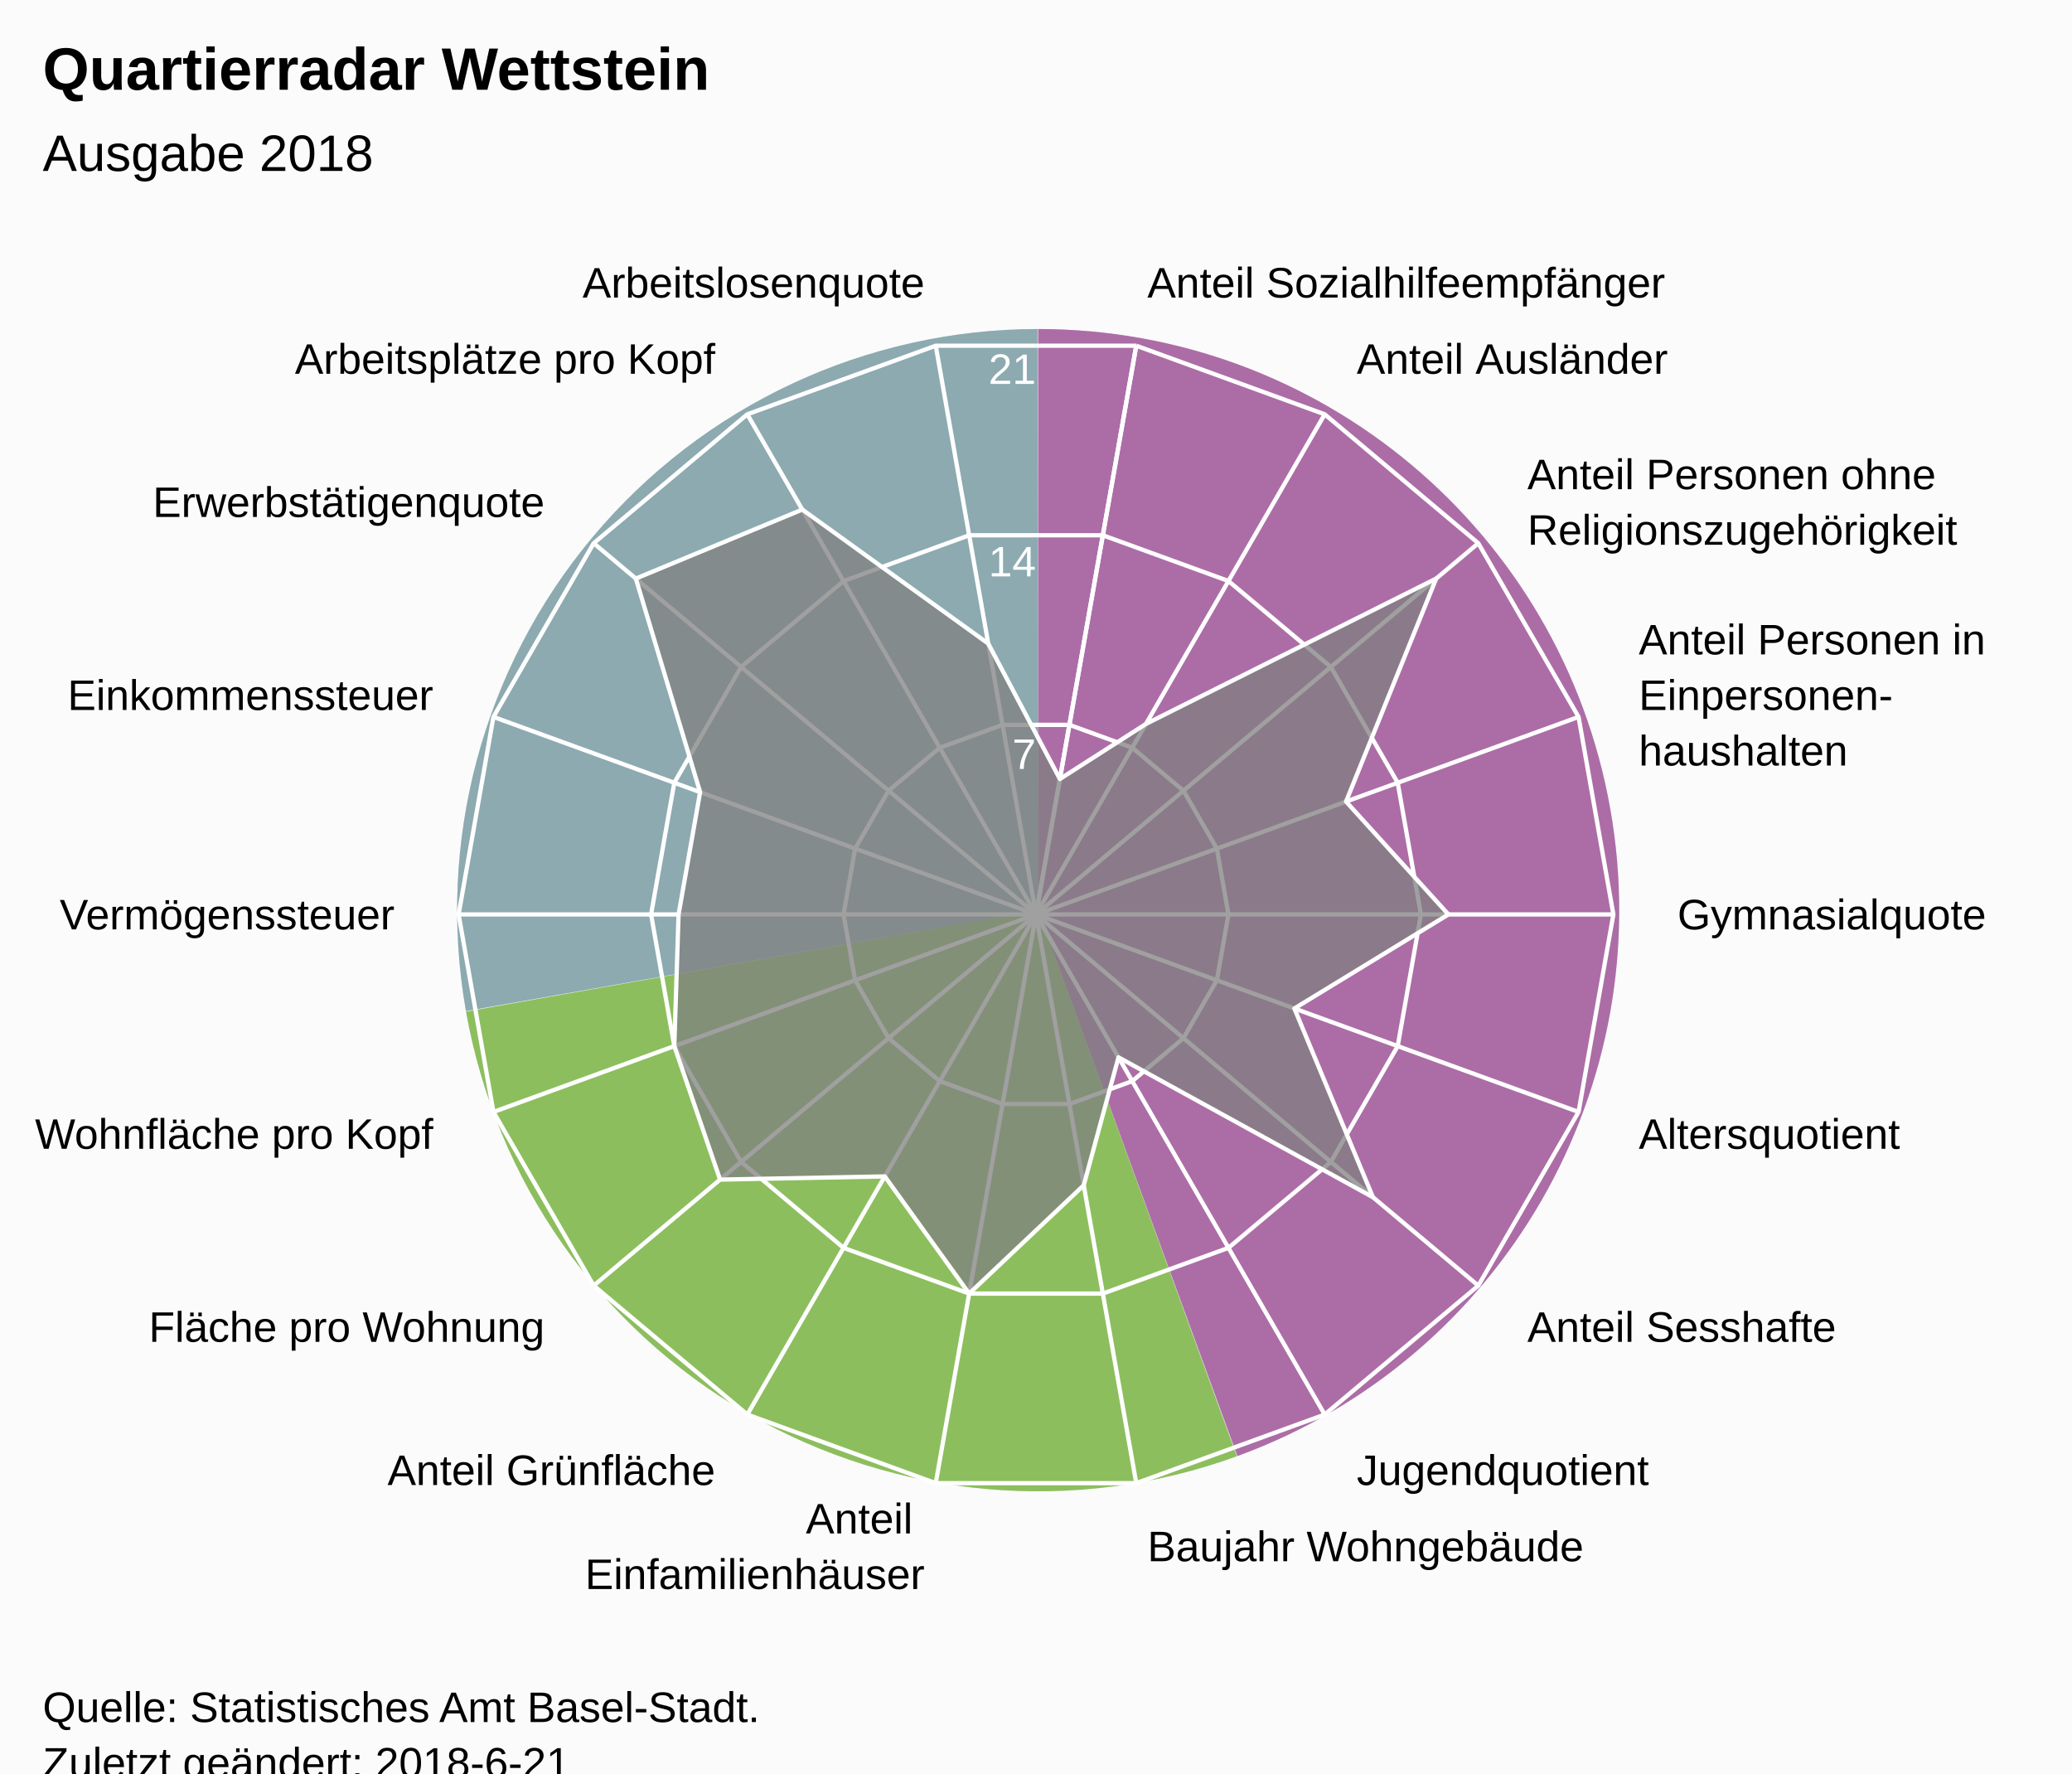
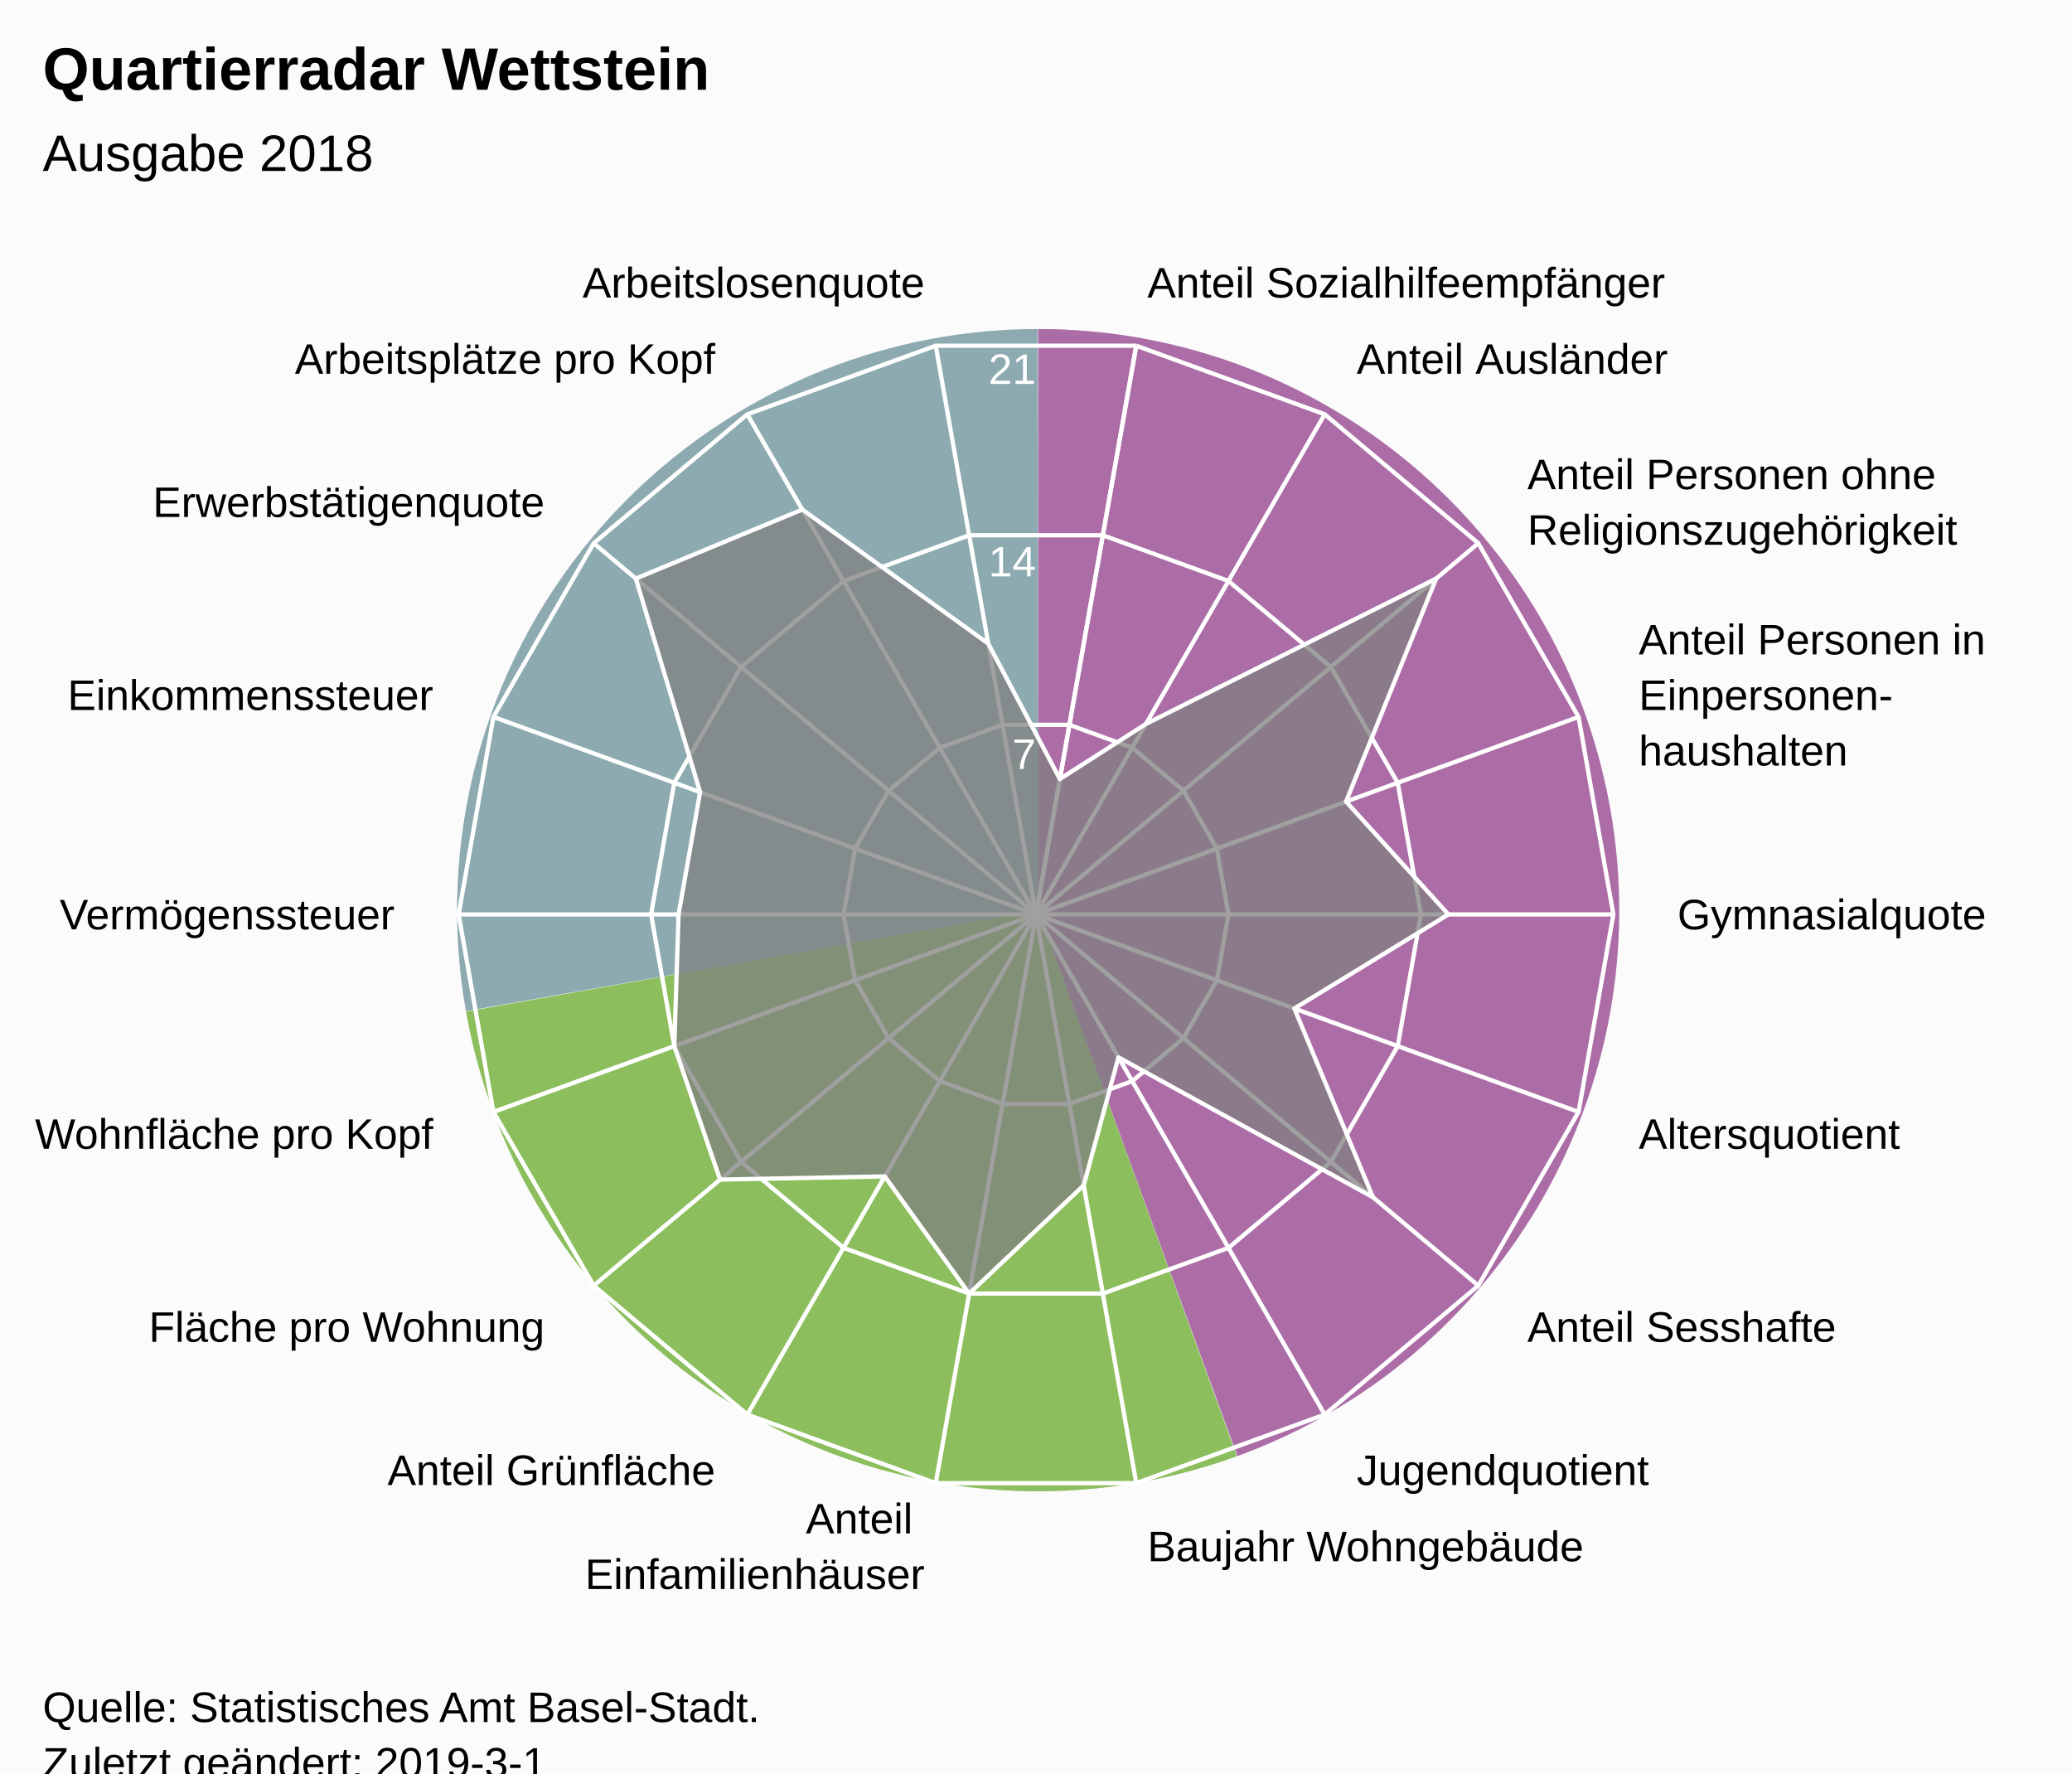
<svg xmlns="http://www.w3.org/2000/svg" version="1.1" class="highcharts-root" style="font-family:Arial;font-size:12px;" viewBox="0 0 485 415">
  <defs>
-     <clipPath id="highcharts-7ryl4ae-7">
+     <clipPath id="highcharts-q0ome3h-7">
      <rect x="0" y="0" width="465" height="318" fill="none" />
    </clipPath>
-     <clipPath id="highcharts-7ryl4ae-9">
+     <clipPath id="highcharts-q0ome3h-9">
      <circle cx="232.5" cy="159" r="135.15" />
    </clipPath>
  </defs>
  <rect fill="#fbfbfb" class="highcharts-background" x="0" y="0" width="485" height="428" rx="0" ry="0" />
  <rect fill="none" class="highcharts-plot-background" x="10" y="55" width="465" height="318" />
  <path fill="#923F8D" d="M 243 77 A 136 136 0 0 1 289.643 340.752 L 243 213 A 0 0 0 0 0 243 213 Z" fill-opacity="0.5" />
  <path fill="#68AB2B" d="M 289.515 340.798 A 136 136 0 0 1 109.09 236.75 L 243 213 A 0 0 0 0 0 243 213 Z" fill-opacity="0.5" />
  <path fill="#689199" d="M 109.066 236.616 A 136 136 0 0 1 242.864 77 L 243 213 A 0 0 0 0 0 243 213 Z" fill-opacity="0.5" />
  <path fill="#923F8D" d="M 243 77 A 136 136 0 0 1 289.643 340.752 L 243 213 A 0 0 0 0 0 243 213 Z" fill-opacity="0.5" />
  <path fill="#68AB2B" d="M 289.515 340.798 A 136 136 0 0 1 109.09 236.75 L 243 213 A 0 0 0 0 0 243 213 Z" fill-opacity="0.5" />
  <path fill="#689199" d="M 109.066 236.616 A 136 136 0 0 1 242.864 77 L 243 213 A 0 0 0 0 0 243 213 Z" fill-opacity="0.5" />
  <g class="highcharts-pane-group" data-z-index="0" />
  <g class="highcharts-grid highcharts-xaxis-grid " data-z-index="1">
    <path fill="none" stroke="white" stroke-width="1" data-z-index="1" class="highcharts-grid-line" d="M 242.5 214 L 265.969 80.903" opacity="1" />
    <path fill="none" stroke="white" stroke-width="1" data-z-index="1" class="highcharts-grid-line" d="M 242.5 214 L 310.075 96.957" opacity="1" />
    <path fill="none" stroke="white" stroke-width="1" data-z-index="1" class="highcharts-grid-line" d="M 242.5 214 L 346.031 127.127" opacity="1" />
    <path fill="none" stroke="white" stroke-width="1" data-z-index="1" class="highcharts-grid-line" d="M 242.5 214 L 369.499 167.776" opacity="1" />
    <path fill="none" stroke="white" stroke-width="1" data-z-index="1" class="highcharts-grid-line" d="M 242.5 214 L 377.65 214" opacity="1" />
    <path fill="none" stroke="white" stroke-width="1" data-z-index="1" class="highcharts-grid-line" d="M 242.5 214 L 369.499 260.224" opacity="1" />
    <path fill="none" stroke="white" stroke-width="1" data-z-index="1" class="highcharts-grid-line" d="M 242.5 214 L 346.031 300.873" opacity="1" />
    <path fill="none" stroke="white" stroke-width="1" data-z-index="1" class="highcharts-grid-line" d="M 242.5 214 L 310.075 331.043" opacity="1" />
    <path fill="none" stroke="white" stroke-width="1" data-z-index="1" class="highcharts-grid-line" d="M 242.5 214 L 265.969 347.097" opacity="1" />
    <path fill="none" stroke="white" stroke-width="1" data-z-index="1" class="highcharts-grid-line" d="M 242.5 214 L 219.031 347.097" opacity="1" />
    <path fill="none" stroke="white" stroke-width="1" data-z-index="1" class="highcharts-grid-line" d="M 242.5 214 L 174.925 331.043" opacity="1" />
    <path fill="none" stroke="white" stroke-width="1" data-z-index="1" class="highcharts-grid-line" d="M 242.5 214 L 138.969 300.873" opacity="1" />
    <path fill="none" stroke="white" stroke-width="1" data-z-index="1" class="highcharts-grid-line" d="M 242.5 214 L 115.501 260.224" opacity="1" />
    <path fill="none" stroke="white" stroke-width="1" data-z-index="1" class="highcharts-grid-line" d="M 242.5 214 L 107.35 214" opacity="1" />
    <path fill="none" stroke="white" stroke-width="1" data-z-index="1" class="highcharts-grid-line" d="M 242.5 214 L 115.501 167.776" opacity="1" />
    <path fill="none" stroke="white" stroke-width="1" data-z-index="1" class="highcharts-grid-line" d="M 242.5 214 L 138.969 127.127" opacity="1" />
    <path fill="none" stroke="white" stroke-width="1" data-z-index="1" class="highcharts-grid-line" d="M 242.5 214 L 174.925 96.957" opacity="1" />
    <path fill="none" stroke="white" stroke-width="1" data-z-index="1" class="highcharts-grid-line" d="M 242.5 214 L 219.031 80.903" opacity="1" />
    <path fill="none" stroke="white" stroke-width="1" data-z-index="1" class="highcharts-grid-line" d="M 242.5 214 L 265.969 80.903" opacity="1" />
  </g>
  <g class="highcharts-grid highcharts-yaxis-grid " data-z-index="1">
    <path fill="none" stroke="white" stroke-width="1" data-z-index="1" class="highcharts-grid-line" d="M 242.5 214 L 242.5 214 L 242.5 214 L 242.5 214 L 242.5 214 L 242.5 214 L 242.5 214 L 242.5 214 L 242.5 214 L 242.5 214 L 242.5 214 L 242.5 214 L 242.5 214 L 242.5 214 L 242.5 214 L 242.5 214 L 242.5 214 L 242.5 214 L 242.5 214 L 242.5 214" opacity="1" />
    <path fill="none" stroke="white" stroke-width="1" data-z-index="1" class="highcharts-grid-line" d="M 250.323 169.634 L 250.323 169.634 L 234.677 169.634 L 219.975 174.986 L 207.99 185.042 L 200.167 198.592 L 197.45 214 L 200.167 229.408 L 207.99 242.958 L 219.975 253.014 L 234.677 258.366 L 250.323 258.366 L 265.025 253.014 L 277.01 242.958 L 284.833 229.408 L 287.55 214 L 284.833 198.592 L 277.01 185.042 L 265.025 174.986 L 250.323 169.634" opacity="1" />
    <path fill="none" stroke="white" stroke-width="1" data-z-index="1" class="highcharts-grid-line" d="M 258.146 125.269 L 258.146 125.269 L 226.854 125.269 L 197.45 135.971 L 173.479 156.085 L 157.834 183.184 L 152.4 214 L 157.834 244.816 L 173.479 271.915 L 197.45 292.029 L 226.854 302.731 L 258.146 302.731 L 287.55 292.029 L 311.521 271.915 L 327.166 244.816 L 332.6 214 L 327.166 183.184 L 311.521 156.085 L 287.55 135.971 L 258.146 125.269" opacity="1" />
    <path fill="none" stroke="white" stroke-width="1" data-z-index="1" class="highcharts-grid-line" d="M 265.969 80.903 L 265.969 80.903 L 219.031 80.903 L 174.925 96.957 L 138.969 127.127 L 115.501 167.776 L 107.35 214 L 115.501 260.224 L 138.969 300.873 L 174.925 331.043 L 219.031 347.097 L 265.969 347.097 L 310.075 331.043 L 346.031 300.873 L 369.499 260.224 L 377.65 214 L 369.499 167.776 L 346.031 127.127 L 310.075 96.957 L 265.969 80.903" opacity="1" />
  </g>
  <rect fill="none" class="highcharts-plot-border" data-z-index="1" x="10" y="55" width="465" height="318" />
  <g class="highcharts-axis highcharts-xaxis " data-z-index="2">
    <path fill="none" class="highcharts-axis-line" data-z-index="7" d="M 242.5 78.85 A 135.15 135.15 0 1 1 242.365 78.85 M 242.5 214 A 0 0 0 1 0 242.5 214 " />
  </g>
  <g class="highcharts-axis highcharts-yaxis " data-z-index="2">
    <path fill="none" class="highcharts-axis-line" data-z-index="7" d="M 242.5 214 L 242.5 78.85" />
  </g>
  <g class="highcharts-series-group" data-z-index="3">
-     <g data-z-index="0.1" class="highcharts-series highcharts-series-0 highcharts-area-series " transform="translate(10,55) scale(1 1)" clip-path="url(#highcharts-7ryl4ae-9)">
+     <g data-z-index="0.1" class="highcharts-series highcharts-series-0 highcharts-area-series " transform="translate(10,55) scale(1 1)" clip-path="url(#highcharts-q0ome3h-9)">
      <path fill="rgb(128,128,128)" fill-opacity="0.75" d="M 238.088 127.31 L 258.243 114.412 L 326.171 80.401 L 305.071 132.586 L 329.036 159 L 292.976 181.011 L 311.381 225.189 L 251.807 192.441 L 243.676 222.379 L 216.854 247.731 L 197.104 220.308 L 158.549 221.052 L 147.834 189.816 L 148.836 159 L 153.881 130.385 L 138.829 80.401 L 177.796 64.251 L 221.324 95.621 L 238.088 127.31 L 232.5 159 L 232.5 159 L 232.5 159 L 232.5 159 L 232.5 159 L 232.5 159 L 232.5 159 L 232.5 159 L 232.5 159 L 232.5 159 L 232.5 159 L 232.5 159 L 232.5 159 L 232.5 159 L 232.5 159 L 232.5 159 L 232.5 159 L 232.5 159 L 232.5 159" class="highcharts-area" data-z-index="0" />
      <path fill="none" d="M 238.088 127.31 L 258.243 114.412 L 326.171 80.401 L 305.071 132.586 L 329.036 159 L 292.976 181.011 L 311.381 225.189 L 251.807 192.441 L 243.676 222.379 L 216.854 247.731 L 197.104 220.308 L 158.549 221.052 L 147.834 189.816 L 148.836 159 L 153.881 130.385 L 138.829 80.401 L 177.796 64.251 L 221.324 95.621 L 238.088 127.31" class="highcharts-graph" data-z-index="1" stroke="white" stroke-width="1" stroke-linejoin="round" stroke-linecap="round" />
    </g>
    <g data-z-index="0.1" class="highcharts-markers highcharts-series-0 highcharts-area-series " transform="translate(10,55) scale(1 1)" clip-path="none" />
  </g>
  <text x="10" text-anchor="start" class="highcharts-title" data-z-index="4" style="color:#000000;font-size:14px;font-weight:bold;font-family:Arial;fill:#000000;" y="21">
    <tspan>Quartierradar Wettstein</tspan>
  </text>
  <text x="10" text-anchor="start" class="highcharts-subtitle" data-z-index="4" style="color:#000000;font-size:12px;font-weight:normal;font-family:Arial;fill:#000000;" y="40">
    <tspan>Ausgabe 2018</tspan>
  </text>
  <g class="highcharts-axis-labels highcharts-xaxis-labels " data-z-index="7">
    <text x="268.573" style="color:#000000;cursor:default;font-size:10px;fill:#000000;" transform="translate(0,0)" text-anchor="start" y="69.631" opacity="1">
      <tspan>Anteil Sozialhilfeempfänger</tspan>
    </text>
    <text x="317.575" style="color:#000000;cursor:default;font-size:10px;fill:#000000;" transform="translate(0,0)" text-anchor="start" y="87.466" opacity="1">
      <tspan>Anteil Ausländer</tspan>
    </text>
    <text x="357.522" style="color:#000000;cursor:default;font-size:10px;fill:#000000;" transform="translate(0,0)" text-anchor="start" y="114.485" opacity="1">
      <tspan>Anteil Personen ohne</tspan>
      <tspan dy="13" x="357.522">Religionszugehörigkeit</tspan>
    </text>
    <text x="383.595" style="color:#000000;cursor:default;font-size:10px;fill:#000000;" transform="translate(0,0)" text-anchor="start" y="153.146" opacity="1">
      <tspan>Anteil Personen in</tspan>
      <tspan dy="13" x="383.595">Einpersonen-</tspan>
      <tspan dy="13" x="383.595">haushalten</tspan>
    </text>
    <text x="392.65" style="color:#000000;cursor:default;font-size:10px;fill:#000000;" transform="translate(0,0)" text-anchor="start" y="217.5" opacity="1">
      <tspan>Gymnasialquote</tspan>
    </text>
    <text x="383.595" style="color:#000000;cursor:default;font-size:10px;fill:#000000;" transform="translate(0,0)" text-anchor="start" y="268.854" opacity="1">
      <tspan>Altersquotient</tspan>
    </text>
    <text x="357.522" style="color:#000000;cursor:default;font-size:10px;fill:#000000;" transform="translate(0,0)" text-anchor="start" y="314.015" opacity="1">
      <tspan>Anteil Sesshafte</tspan>
    </text>
    <text x="317.575" style="color:#000000;cursor:default;font-size:10px;fill:#000000;" transform="translate(0,0)" text-anchor="start" y="347.534" opacity="1">
      <tspan>Jugendquotient</tspan>
    </text>
    <text x="268.573" style="color:#000000;cursor:default;font-size:10px;fill:#000000;" transform="translate(0,0)" text-anchor="start" y="365.369" opacity="1">
      <tspan>Baujahr Wohngebäude</tspan>
    </text>
    <text x="216.427" style="color:#000000;cursor:default;font-size:10px;fill:#000000;" transform="translate(0,0)" text-anchor="end" y="358.869" opacity="1">
      <tspan>Anteil</tspan>
      <tspan dy="13" x="216.427">Einfamilienhäuser</tspan>
    </text>
    <text x="167.425" style="color:#000000;cursor:default;font-size:10px;fill:#000000;" transform="translate(0,0)" text-anchor="end" y="347.534" opacity="1">
      <tspan>Anteil Grünfläche</tspan>
    </text>
    <text x="127.478" style="color:#000000;cursor:default;font-size:10px;fill:#000000;" transform="translate(0,0)" text-anchor="end" y="314.015" opacity="1">
      <tspan>Fläche pro Wohnung</tspan>
    </text>
    <text x="101.405" style="color:#000000;cursor:default;font-size:10px;fill:#000000;" transform="translate(0,0)" text-anchor="end" y="268.854" opacity="1">
      <tspan>Wohnfläche pro Kopf</tspan>
    </text>
    <text x="92.35" style="color:#000000;cursor:default;font-size:10px;fill:#000000;" transform="translate(0,0)" text-anchor="end" y="217.5" opacity="1">
      <tspan>Vermögenssteuer</tspan>
    </text>
    <text x="101.405" style="color:#000000;cursor:default;font-size:10px;fill:#000000;" transform="translate(0,0)" text-anchor="end" y="166.146" opacity="1">
      <tspan>Einkommenssteuer</tspan>
    </text>
    <text x="127.478" style="color:#000000;cursor:default;font-size:10px;fill:#000000;" transform="translate(0,0)" text-anchor="end" y="120.985" opacity="1">
      <tspan>Erwerbstätigenquote</tspan>
    </text>
    <text x="167.425" style="color:#000000;cursor:default;font-size:10px;fill:#000000;" transform="translate(0,0)" text-anchor="end" y="87.466" opacity="1">
      <tspan>Arbeitsplätze pro Kopf</tspan>
    </text>
    <text x="216.427" style="color:#000000;cursor:default;font-size:10px;fill:#000000;" transform="translate(0,0)" text-anchor="end" y="69.631" opacity="1">
      <tspan>Arbeitslosenquote</tspan>
    </text>
    <text x="0" style="color:#000000;cursor:default;font-size:10px;fill:#000000;" transform="translate(0,0)" text-anchor="middle" y="-9999">18</text>
  </g>
  <g class="highcharts-axis-labels highcharts-yaxis-labels " data-z-index="7">
    <text x="0" style="color:white;cursor:default;font-size:10px;fill:white;" text-anchor="end" transform="translate(0,0)" y="-9999">0</text>
    <text x="242.5" style="color:white;cursor:default;font-size:10px;fill:white;" text-anchor="end" transform="translate(0,0)" y="179.95" opacity="1">7</text>
    <text x="242.5" style="color:white;cursor:default;font-size:10px;fill:white;" text-anchor="end" transform="translate(0,0)" y="134.9" opacity="1">14</text>
    <text x="242.5" style="color:white;cursor:default;font-size:10px;fill:white;" text-anchor="end" transform="translate(0,0)" y="89.85" opacity="1">21</text>
  </g>
  <text x="10" class="highcharts-credits" text-anchor="start" data-z-index="8" style="cursor:default;color:#000000;font-size:10px;fill:#000000;" y="403">
    <tspan>Quelle: Statistisches Amt Basel-Stadt.</tspan>
-     <tspan x="10" dy="13">Zuletzt geändert: 2018-6-21</tspan>
+     <tspan x="10" dy="13">Zuletzt geändert: 2019-3-1</tspan>
  </text>
</svg>
